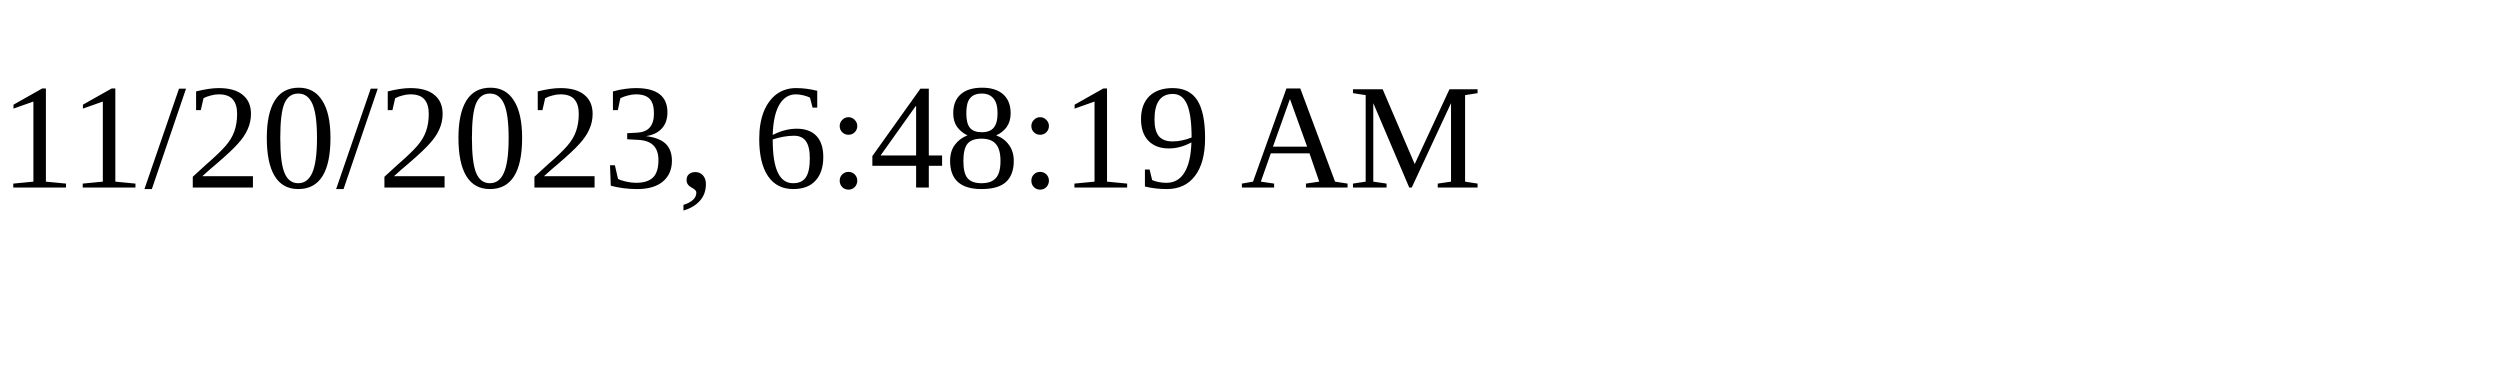
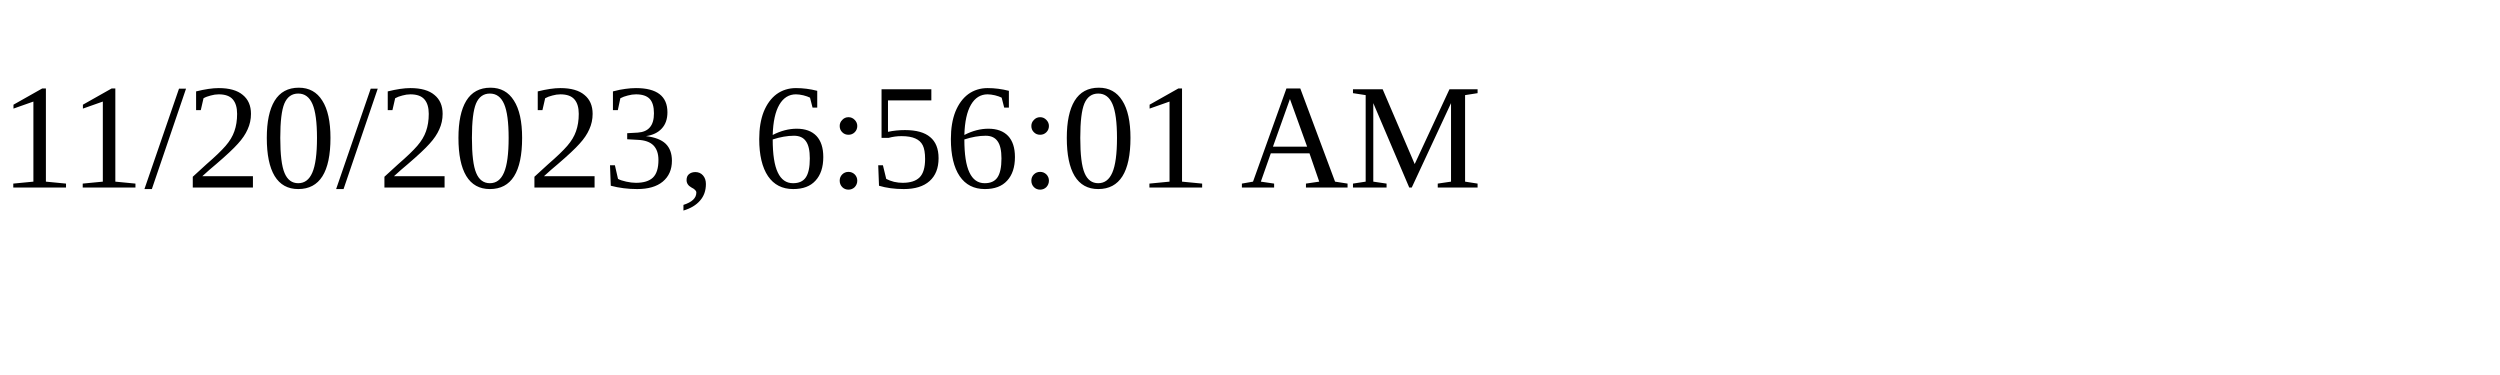
<svg xmlns="http://www.w3.org/2000/svg" height="30" width="200">
-   <text x="0" y="15">11/20/2023, 6:48:19 AM</text>
+   <text x="0" y="15">11/20/2023, 6:56:01 AM</text>
</svg>
